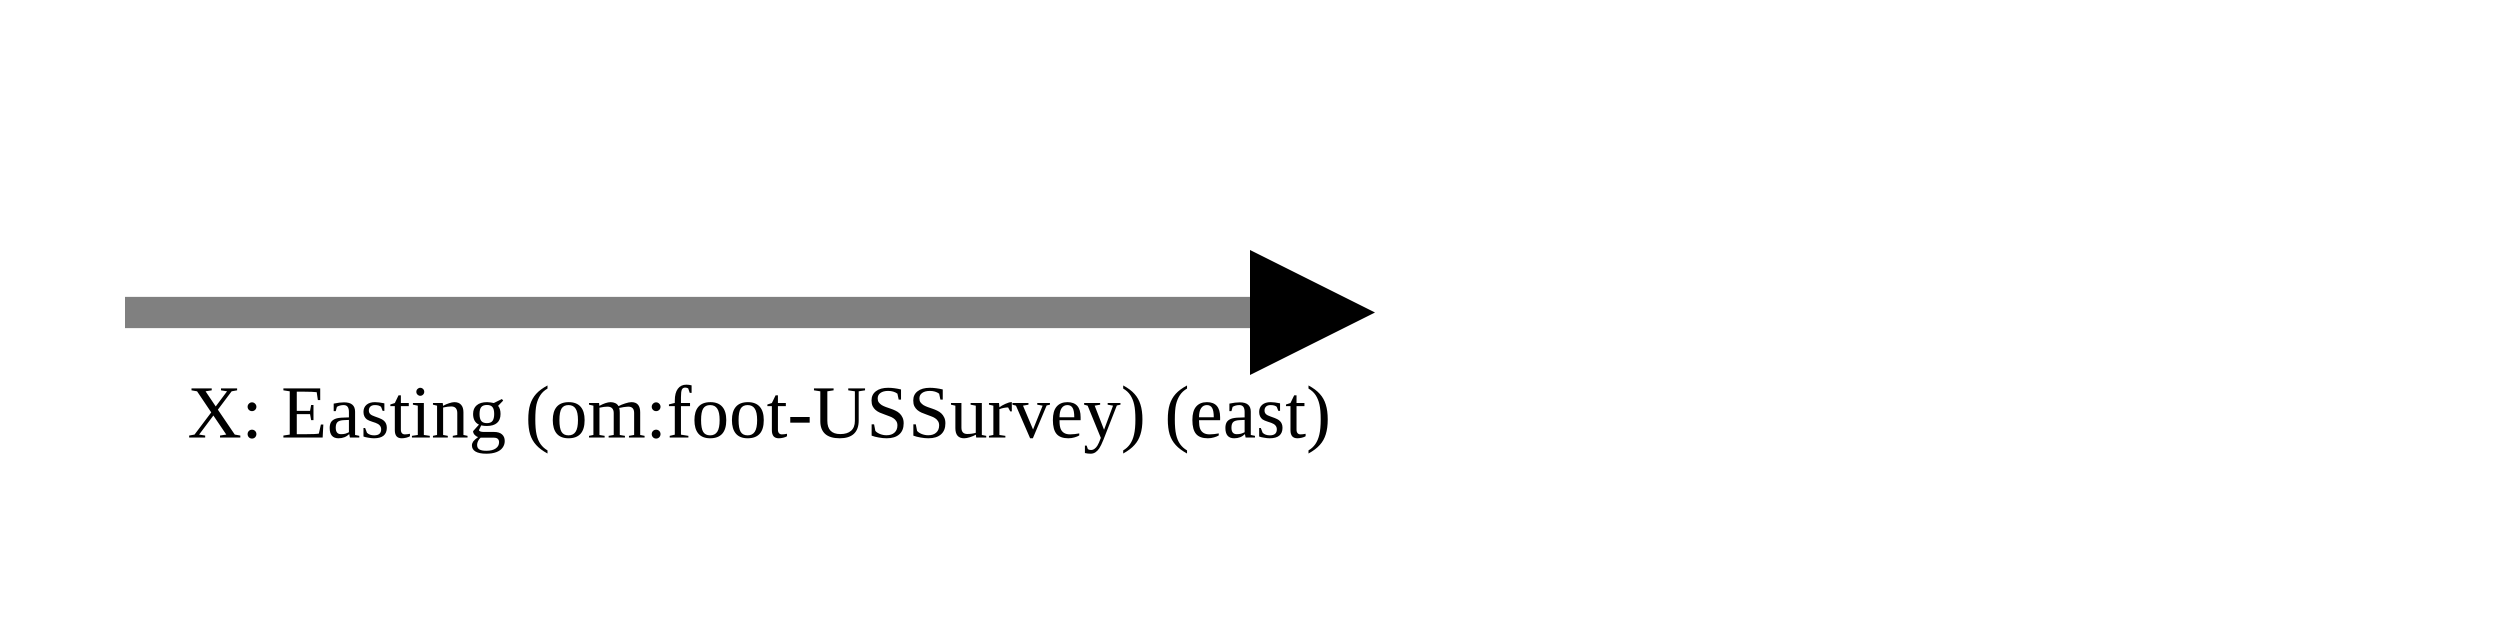
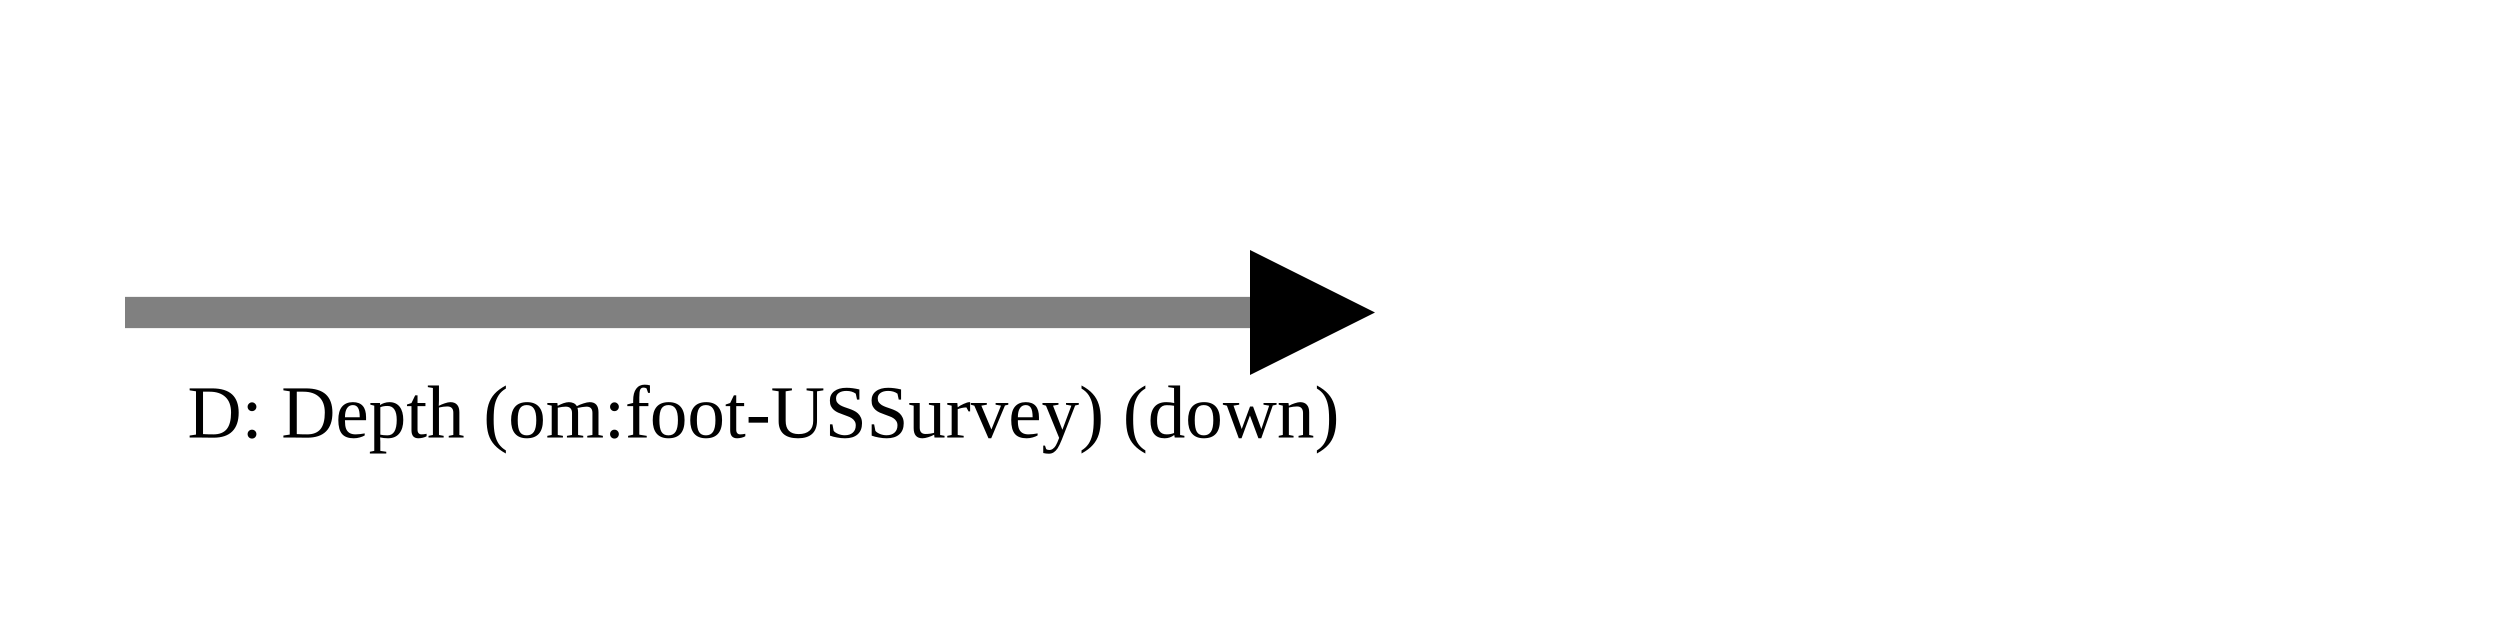
<svg xmlns="http://www.w3.org/2000/svg" version="1.1" width="400" height="100" viewbox="0 0 275 100">
  <defs>
    <marker id="arrowhead" markerWidth="10" markerHeight="7" refX="0" refY="2" orient="auto">
      <polygon points="0 0, 4 2, 0 4" />
    </marker>
  </defs>
  <line x1="20" y1="50" x2="200" y2="50" stroke="gray" stroke-width="5" marker-end="url(#arrowhead)" />
-   <text x="30" y="70" class="small">X: Easting (om:foot-USSurvey) (east)</text>
+   <text x="30" y="70" class="small">D: Depth (om:foot-USSurvey) (down)</text>
</svg>
